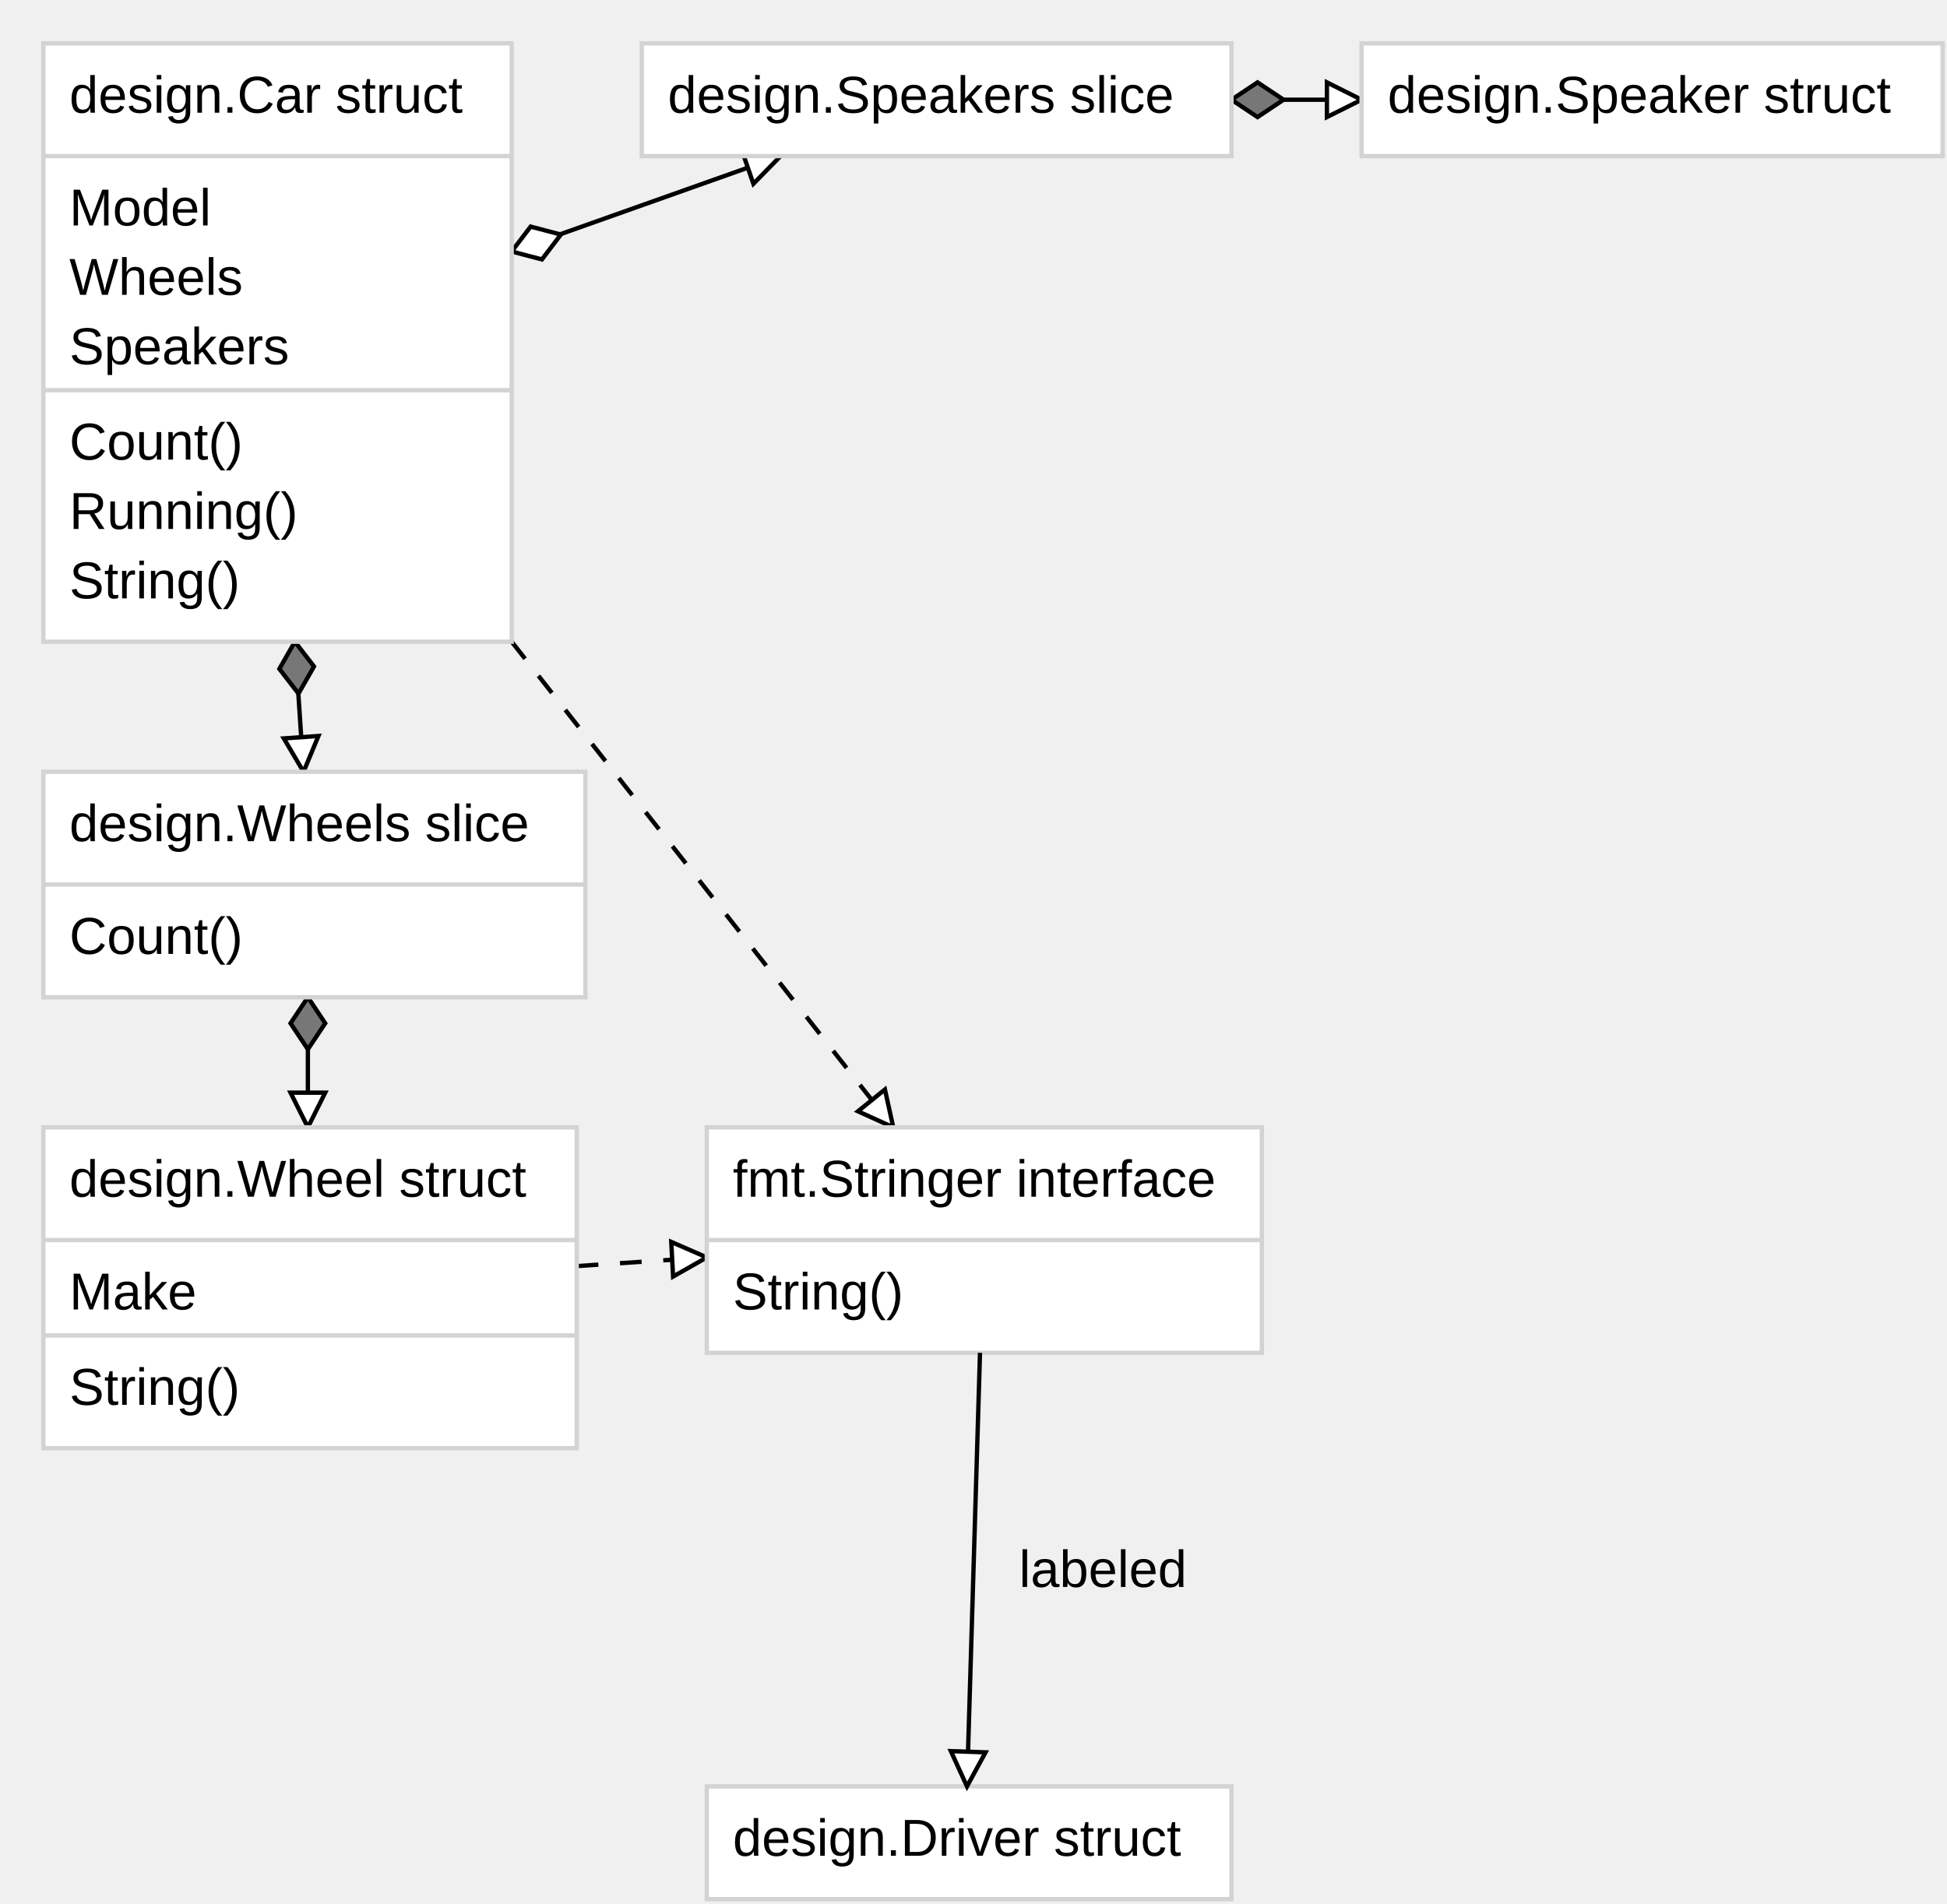
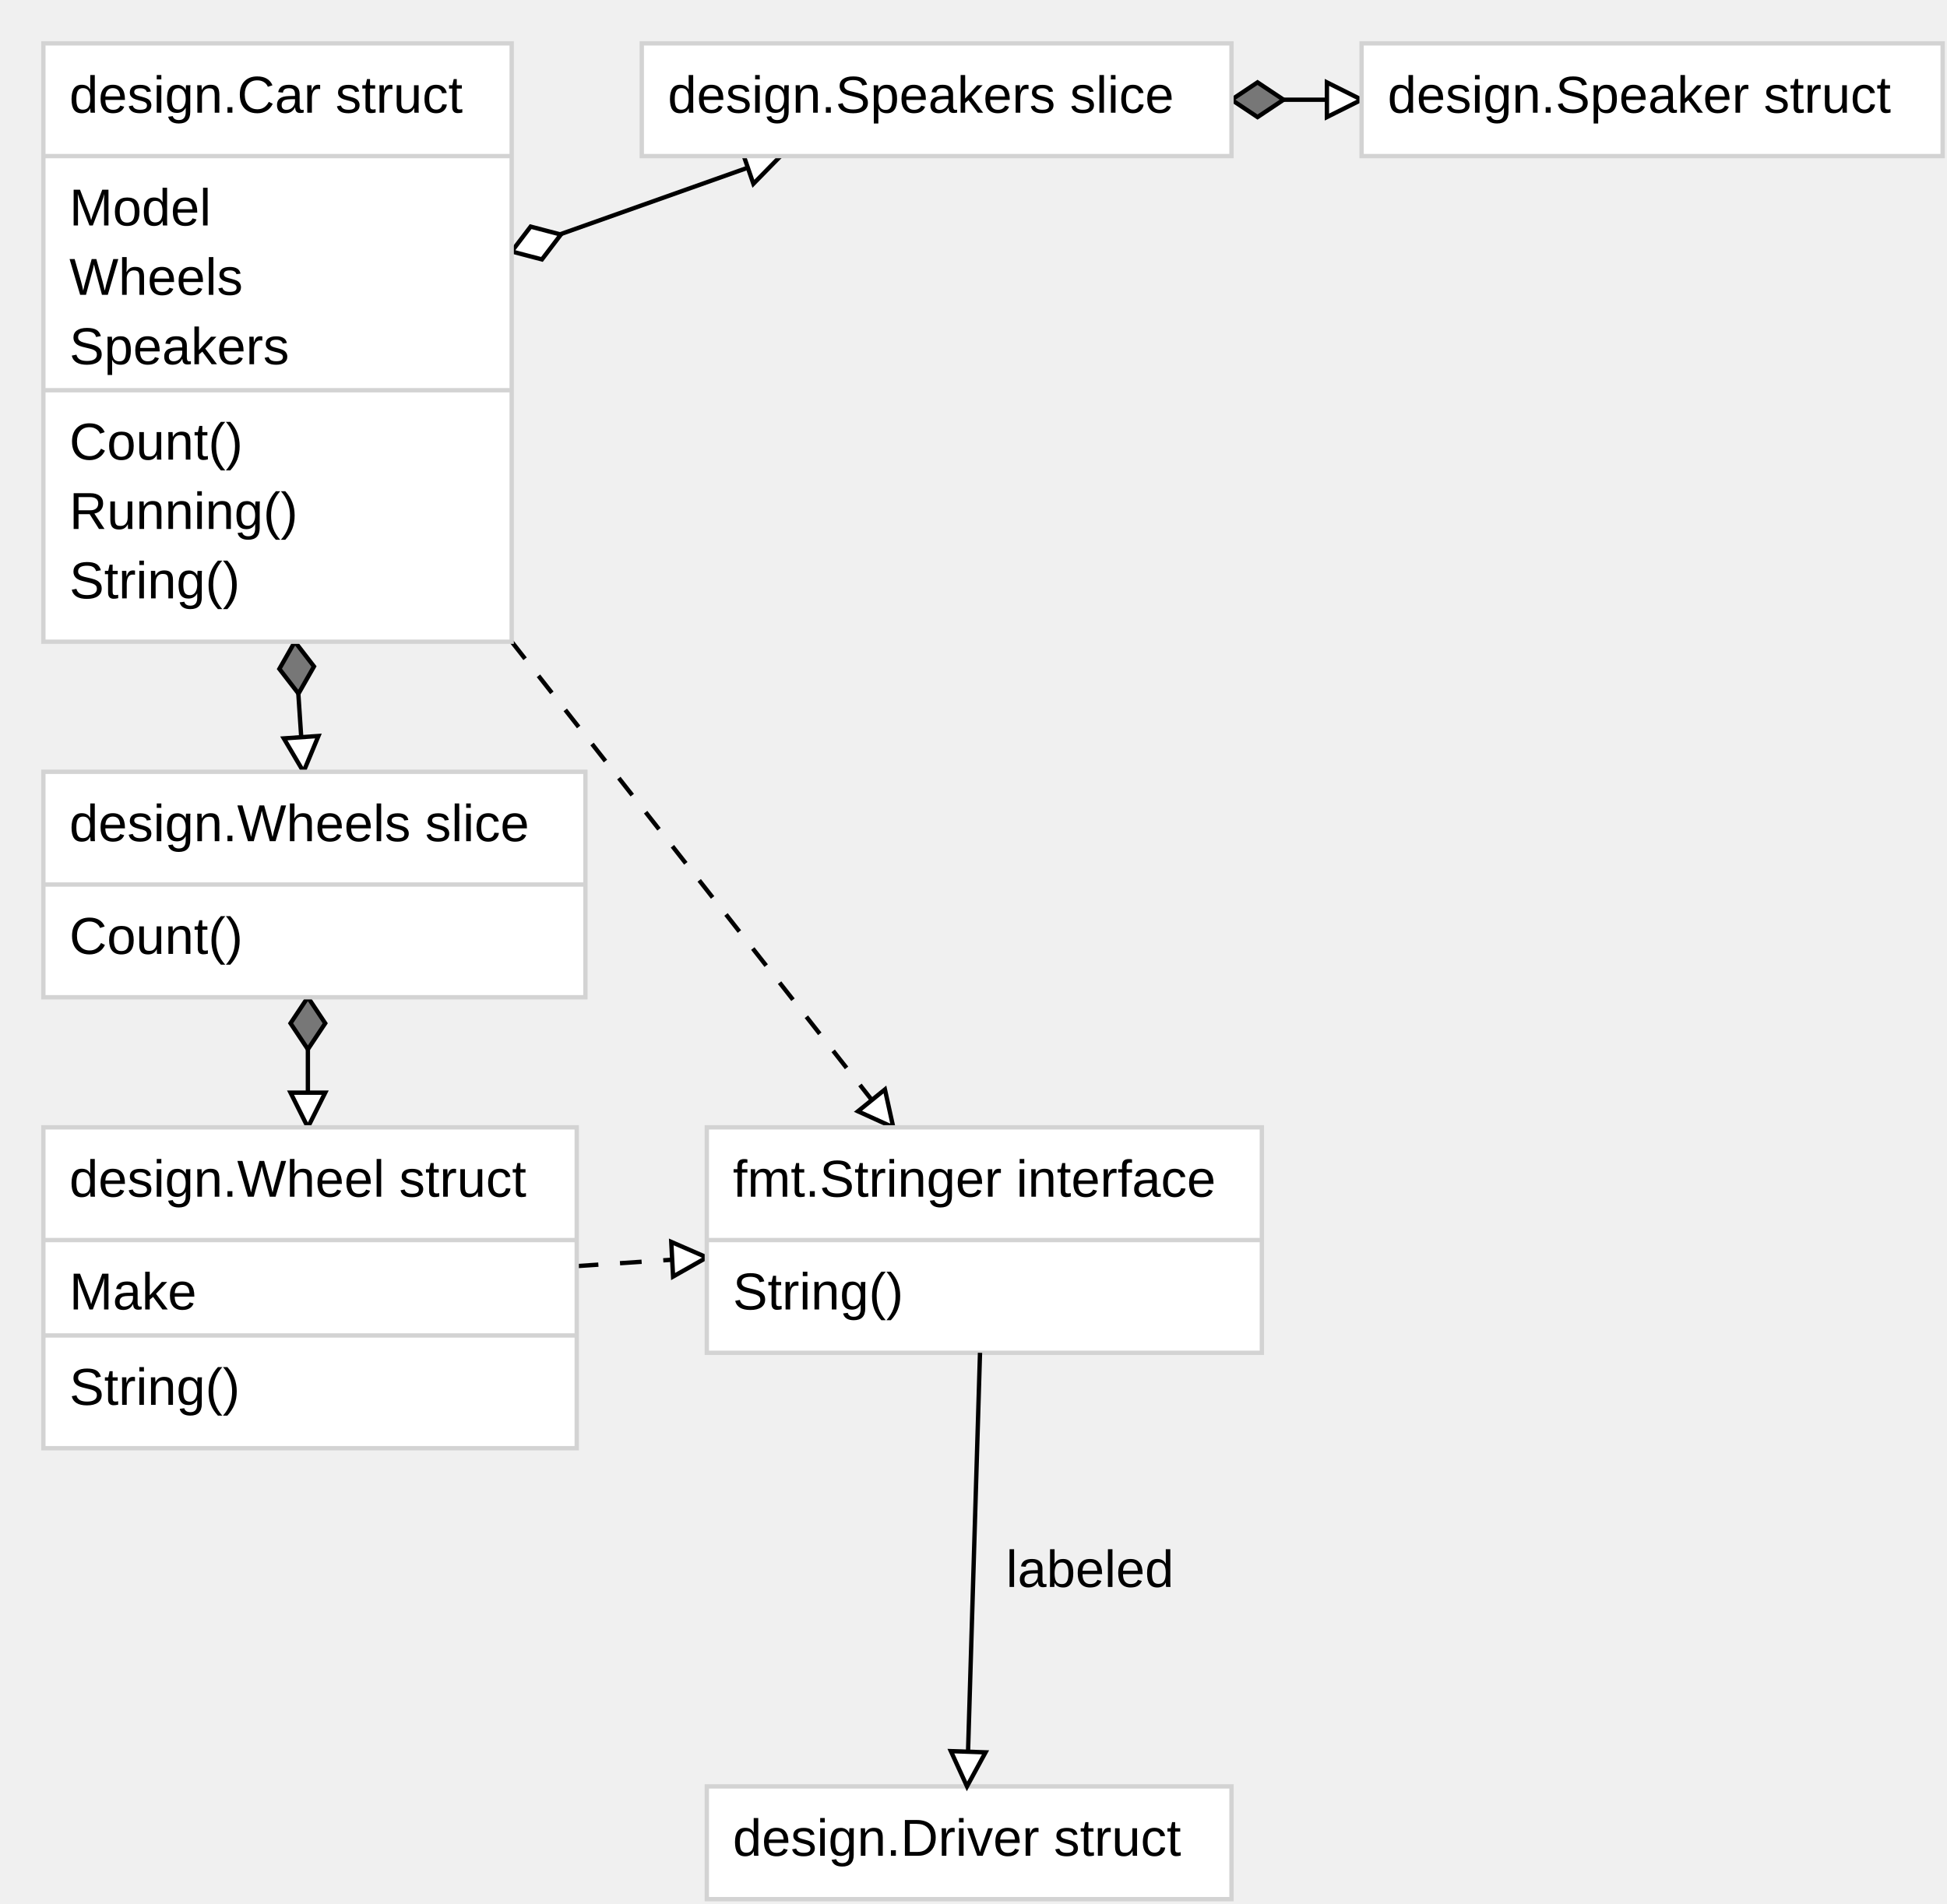
<svg xmlns="http://www.w3.org/2000/svg" font-family="Arial,Helvetica,sans-serif" width="449" height="439">
  <path stroke="black" d="M284,23 L314,23" />
  <g transform="rotate(0 284 23)">
    <path stroke="black" fill="#777777" d="M284,23 l 6,-4 6,4 -6,4 -6,-4" />
  </g>
  <g transform="rotate(90 314 23)">
    <path stroke="black" fill="#ffffff" d="M310,31 l4,-8 l 4,8 Z" />
  </g>
  <path stroke="black" d="M71,230 L71,260" />
  <g transform="rotate(90 71 230)">
    <path stroke="black" fill="#777777" d="M71,230 l 6,-4 6,4 -6,4 -6,-4" />
  </g>
  <g transform="rotate(180 71 260)">
    <path stroke="black" fill="#ffffff" d="M67,268 l4,-8 l 4,8 Z" />
  </g>
  <path stroke="black" d="M118,58 L180,36" />
  <g transform="rotate(-19 118 58)">
    <path stroke="black" fill="#ffffff" d="M118,58 l 6,-4 6,4 -6,4 -6,-4" />
  </g>
  <g transform="rotate(71 180 36)">
    <path stroke="black" fill="#ffffff" d="M176,44 l4,-8 l 4,8 Z" />
  </g>
  <path stroke="black" d="M68,148 L70,178" />
  <g transform="rotate(86 68 148)">
    <path stroke="black" fill="#777777" d="M68,148 l 6,-4 6,4 -6,4 -6,-4" />
  </g>
  <g transform="rotate(176 70 178)">
    <path stroke="black" fill="#ffffff" d="M66,186 l4,-8 l 4,8 Z" />
  </g>
  <path stroke="black" stroke-dasharray="5,5,5" d="M133,292 L163,290" />
  <g transform="rotate(87 163 290)">
    <path stroke="black" fill="#ffffff" d="M159,298 l4,-8 l 4,8 Z" />
  </g>
  <path stroke="black" stroke-dasharray="5,5,5" d="M118,148 L206,260" />
  <g transform="rotate(141 206 260)">
    <path stroke="black" fill="#ffffff" d="M202,268 l4,-8 l 4,8 Z" />
  </g>
  <rect stroke="#d3d3d3" fill="#ffffff" x="10" y="10" width="108" height="138" />
  <line stroke="#d3d3d3" x1="10" y1="36" x2="118" y2="36" />
  <text font-family="Arial,Helvetica,sans-serif" font-size="12px" x="16" y="52">Model</text>
  <text font-family="Arial,Helvetica,sans-serif" font-size="12px" x="16" y="68">Wheels</text>
  <text font-family="Arial,Helvetica,sans-serif" font-size="12px" x="16" y="84">Speakers</text>
  <line stroke="#d3d3d3" x1="10" y1="90" x2="118" y2="90" />
  <text font-family="Arial,Helvetica,sans-serif" font-size="12px" x="16" y="106">Count()</text>
  <text font-family="Arial,Helvetica,sans-serif" font-size="12px" x="16" y="122">Running()</text>
  <text font-family="Arial,Helvetica,sans-serif" font-size="12px" x="16" y="138">String()</text>
  <text font-family="Arial,Helvetica,sans-serif" font-size="12px" x="16" y="26">design.Car struct</text>
  <rect stroke="#d3d3d3" fill="#ffffff" x="10" y="178" width="125" height="52" />
  <line stroke="#d3d3d3" x1="10" y1="204" x2="135" y2="204" />
  <text font-family="Arial,Helvetica,sans-serif" font-size="12px" x="16" y="220">Count()</text>
  <text font-family="Arial,Helvetica,sans-serif" font-size="12px" x="16" y="194">design.Wheels slice</text>
  <rect stroke="#d3d3d3" fill="#ffffff" x="10" y="260" width="123" height="74" />
  <line stroke="#d3d3d3" x1="10" y1="286" x2="133" y2="286" />
  <text font-family="Arial,Helvetica,sans-serif" font-size="12px" x="16" y="302">Make</text>
  <line stroke="#d3d3d3" x1="10" y1="308" x2="133" y2="308" />
  <text font-family="Arial,Helvetica,sans-serif" font-size="12px" x="16" y="324">String()</text>
  <text font-family="Arial,Helvetica,sans-serif" font-size="12px" x="16" y="276">design.Wheel struct</text>
  <rect stroke="#d3d3d3" fill="#ffffff" x="148" y="10" width="136" height="26" />
  <text font-family="Arial,Helvetica,sans-serif" font-size="12px" x="154" y="26">design.Speakers slice</text>
  <rect stroke="#d3d3d3" fill="#ffffff" x="314" y="10" width="134" height="26" />
  <text font-family="Arial,Helvetica,sans-serif" font-size="12px" x="320" y="26">design.Speaker struct</text>
  <rect stroke="#d3d3d3" fill="#ffffff" x="163" y="260" width="128" height="52" />
  <line stroke="#d3d3d3" x1="163" y1="286" x2="291" y2="286" />
  <text font-family="Arial,Helvetica,sans-serif" font-size="12px" x="169" y="302">String()</text>
  <text font-family="Arial,Helvetica,sans-serif" font-size="12px" x="169" y="276">fmt.Stringer interface</text>
  <rect stroke="#d3d3d3" fill="#ffffff" x="163" y="412" width="121" height="26" />
  <text font-family="Arial,Helvetica,sans-serif" font-size="12px" x="169" y="428">design.Driver struct</text>
  <path stroke="black" d="M226,312 L223,412" />
  <g transform="rotate(182 223 412)">
    <path stroke="black" fill="#ffffff" d="M219,420 l4,-8 l 4,8 Z" />
  </g>
-   <text font-family="Arial,Helvetica,sans-serif" font-size="12px" x="235" y="366">labeled</text>
+   <text font-family="Arial,Helvetica,sans-serif" font-size="12px" x="232" y="366">labeled</text>
</svg>
